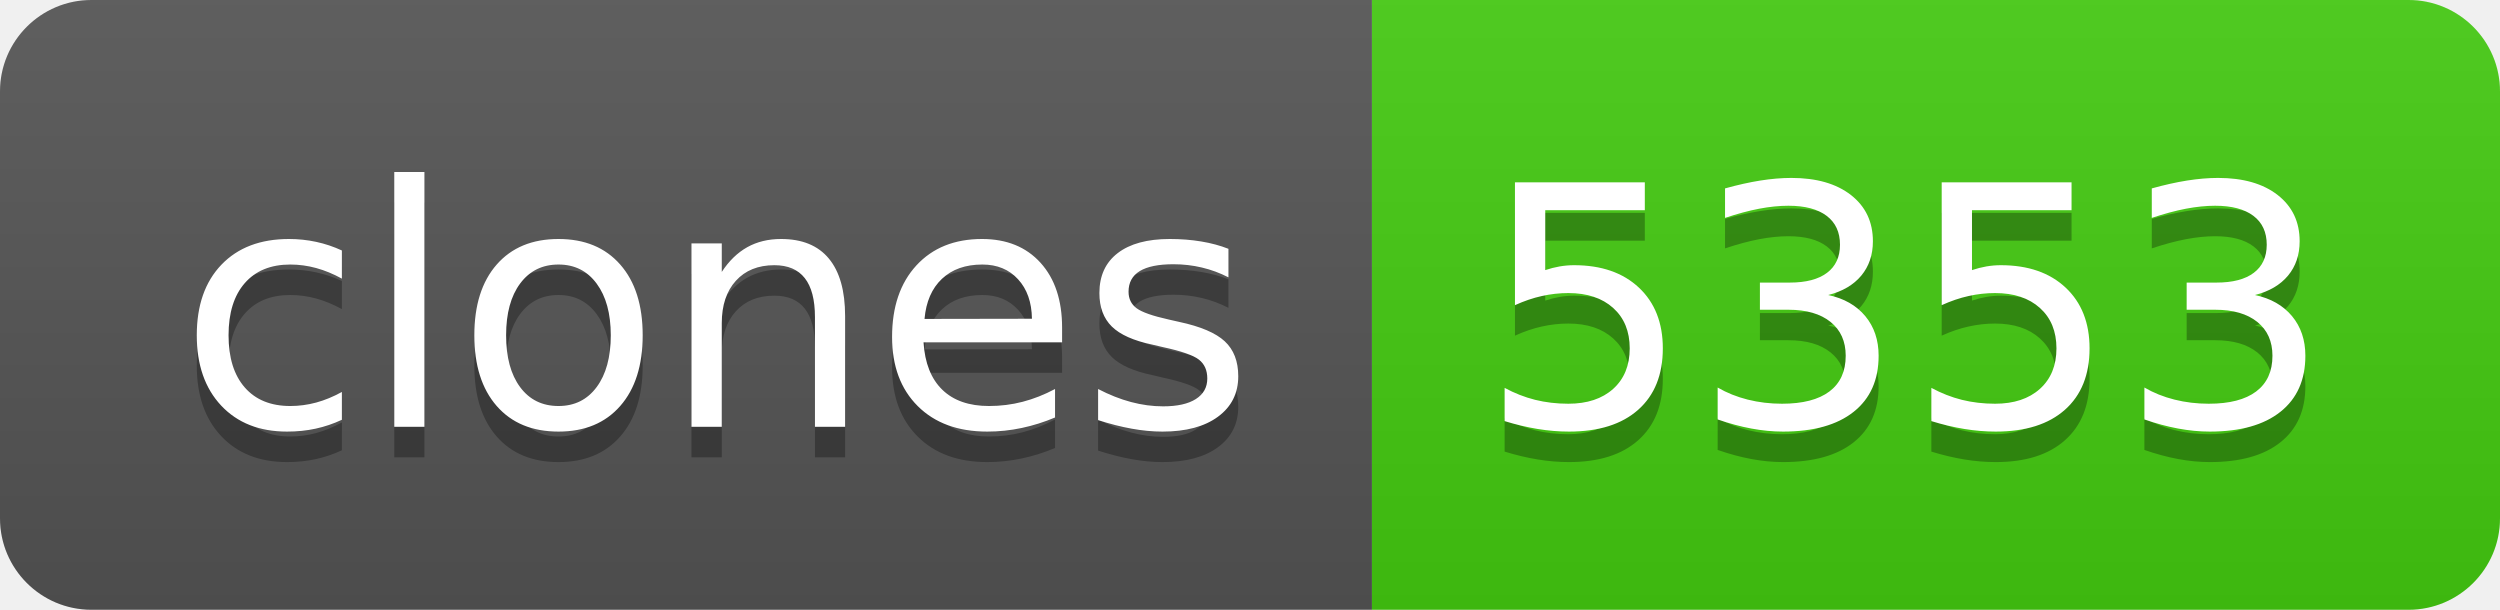
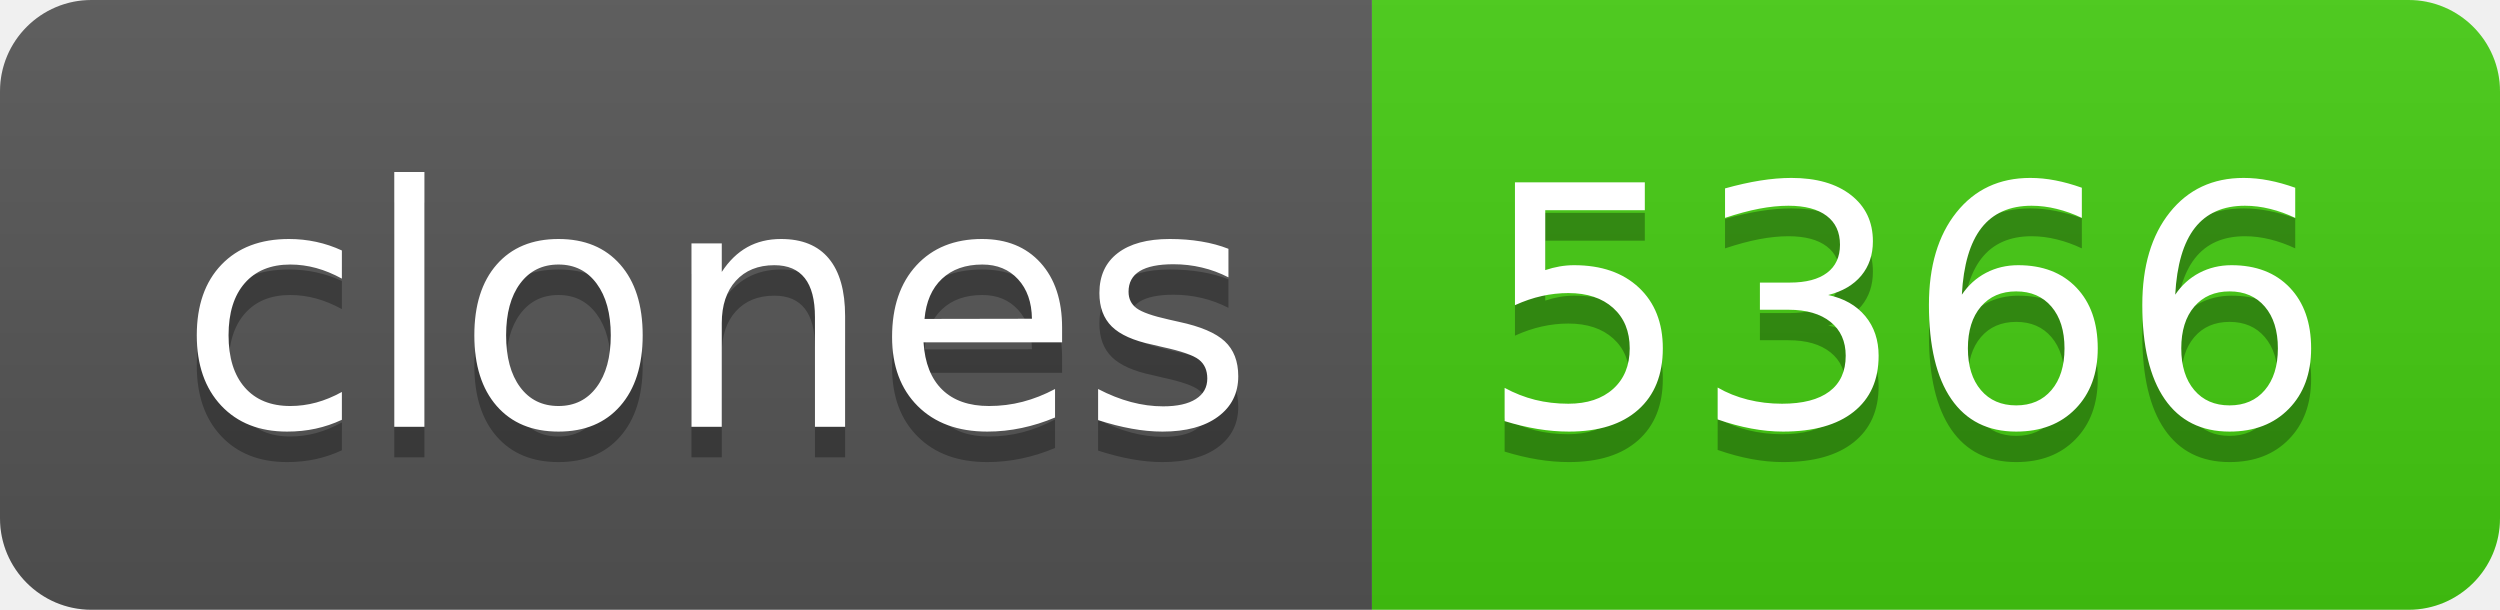
- <svg xmlns="http://www.w3.org/2000/svg" width="82" height="20" role="img" aria-label="clones: 5353">
+ <svg xmlns="http://www.w3.org/2000/svg" width="82" height="20" role="img" aria-label="clones: 5366">
  <linearGradient id="s" x2="0" y2="100%">
    <stop offset="0" stop-color="#bbb" stop-opacity=".1" />
    <stop offset="1" stop-opacity=".1" />
  </linearGradient>
  <clipPath id="r">
    <rect width="82" height="20" rx="3" fill="#fff" />
  </clipPath>
  <g clip-path="url(#r)">
    <rect width="45" height="20" fill="#555" />
    <rect x="45" width="37" height="20" fill="#4c1" />
    <rect width="82" height="20" fill="url(#s)" />
  </g>
  <g fill="#fff" text-anchor="middle" font-family="Verdana,Geneva,DejaVu Sans,sans-serif" text-rendering="geometricPrecision" font-size="110">
    <text aria-hidden="true" x="235" y="150" fill="#010101" fill-opacity=".3" transform="scale(.1)" textLength="350">clones</text>
    <text x="235" y="140" transform="scale(.1)" fill="#fff" textLength="350">clones</text>
-     <text aria-hidden="true" x="625" y="150" fill="#010101" fill-opacity=".3" transform="scale(.1)" textLength="270">5353</text>
-     <text x="625" y="140" transform="scale(.1)" fill="#fff" textLength="270">5353</text>
+     <text aria-hidden="true" x="625" y="150" fill="#010101" fill-opacity=".3" transform="scale(.1)" textLength="270">5366</text>
+     <text x="625" y="140" transform="scale(.1)" fill="#fff" textLength="270">5366</text>
  </g>
</svg>
